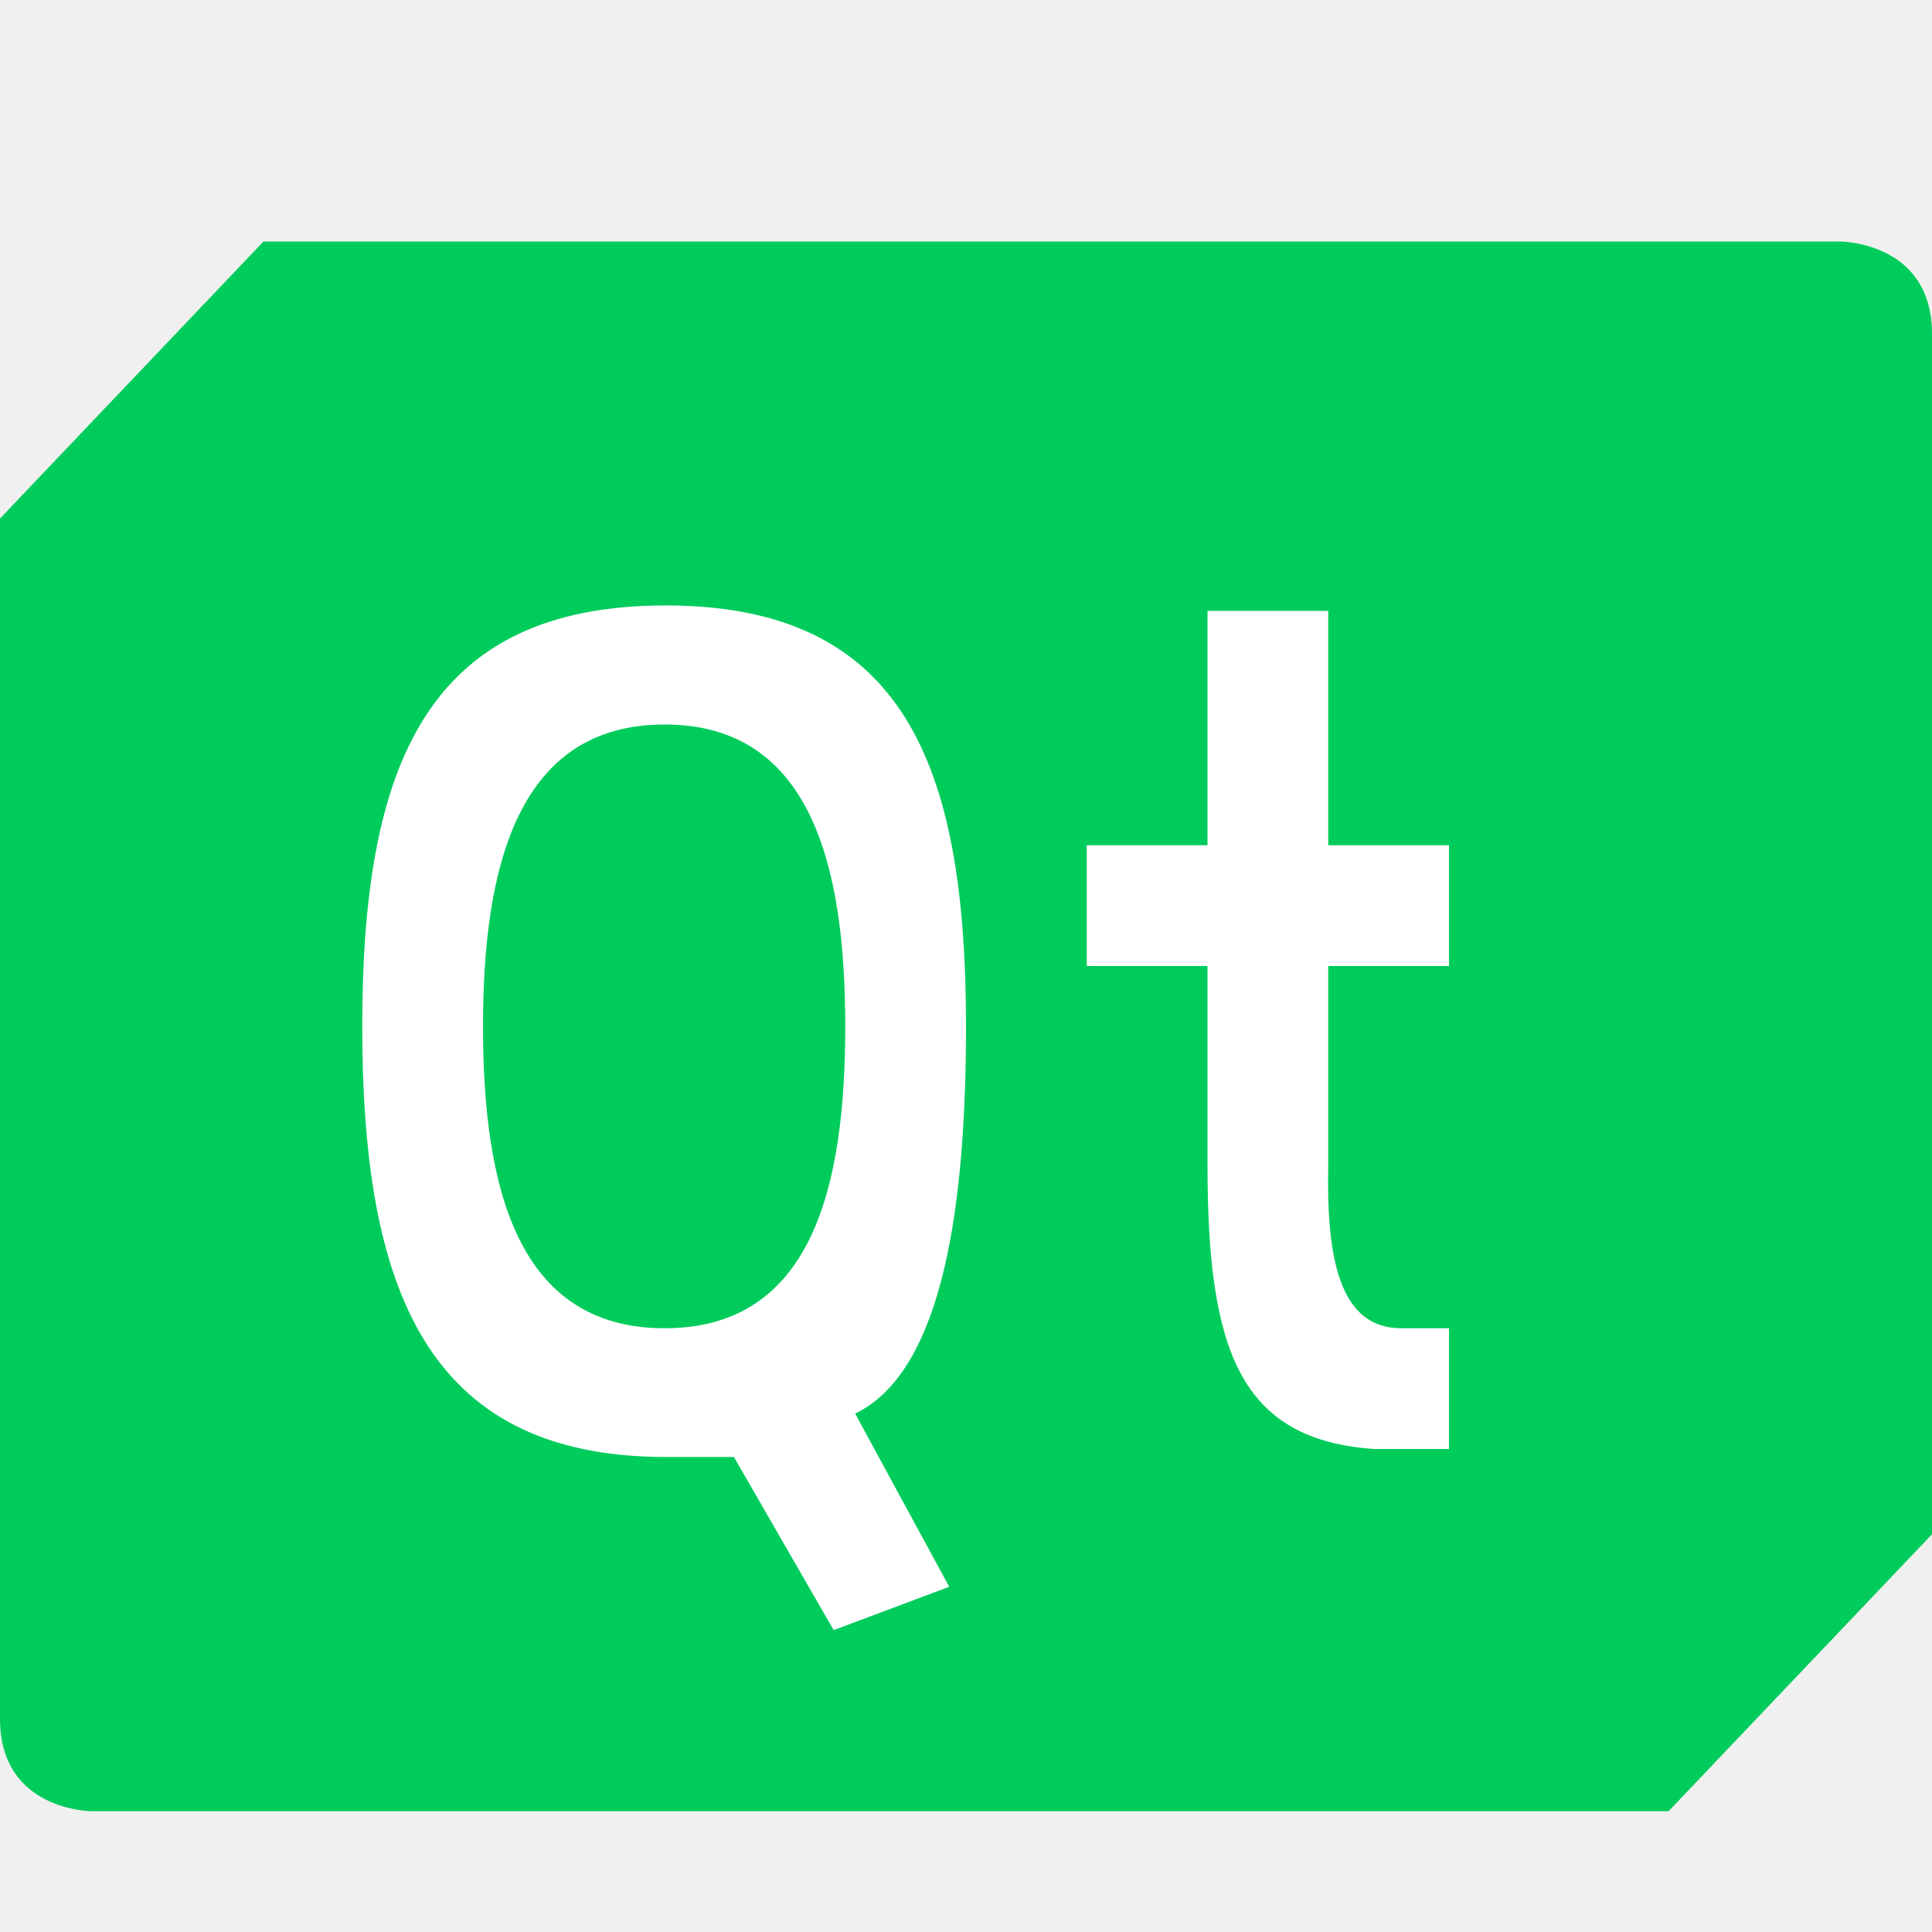
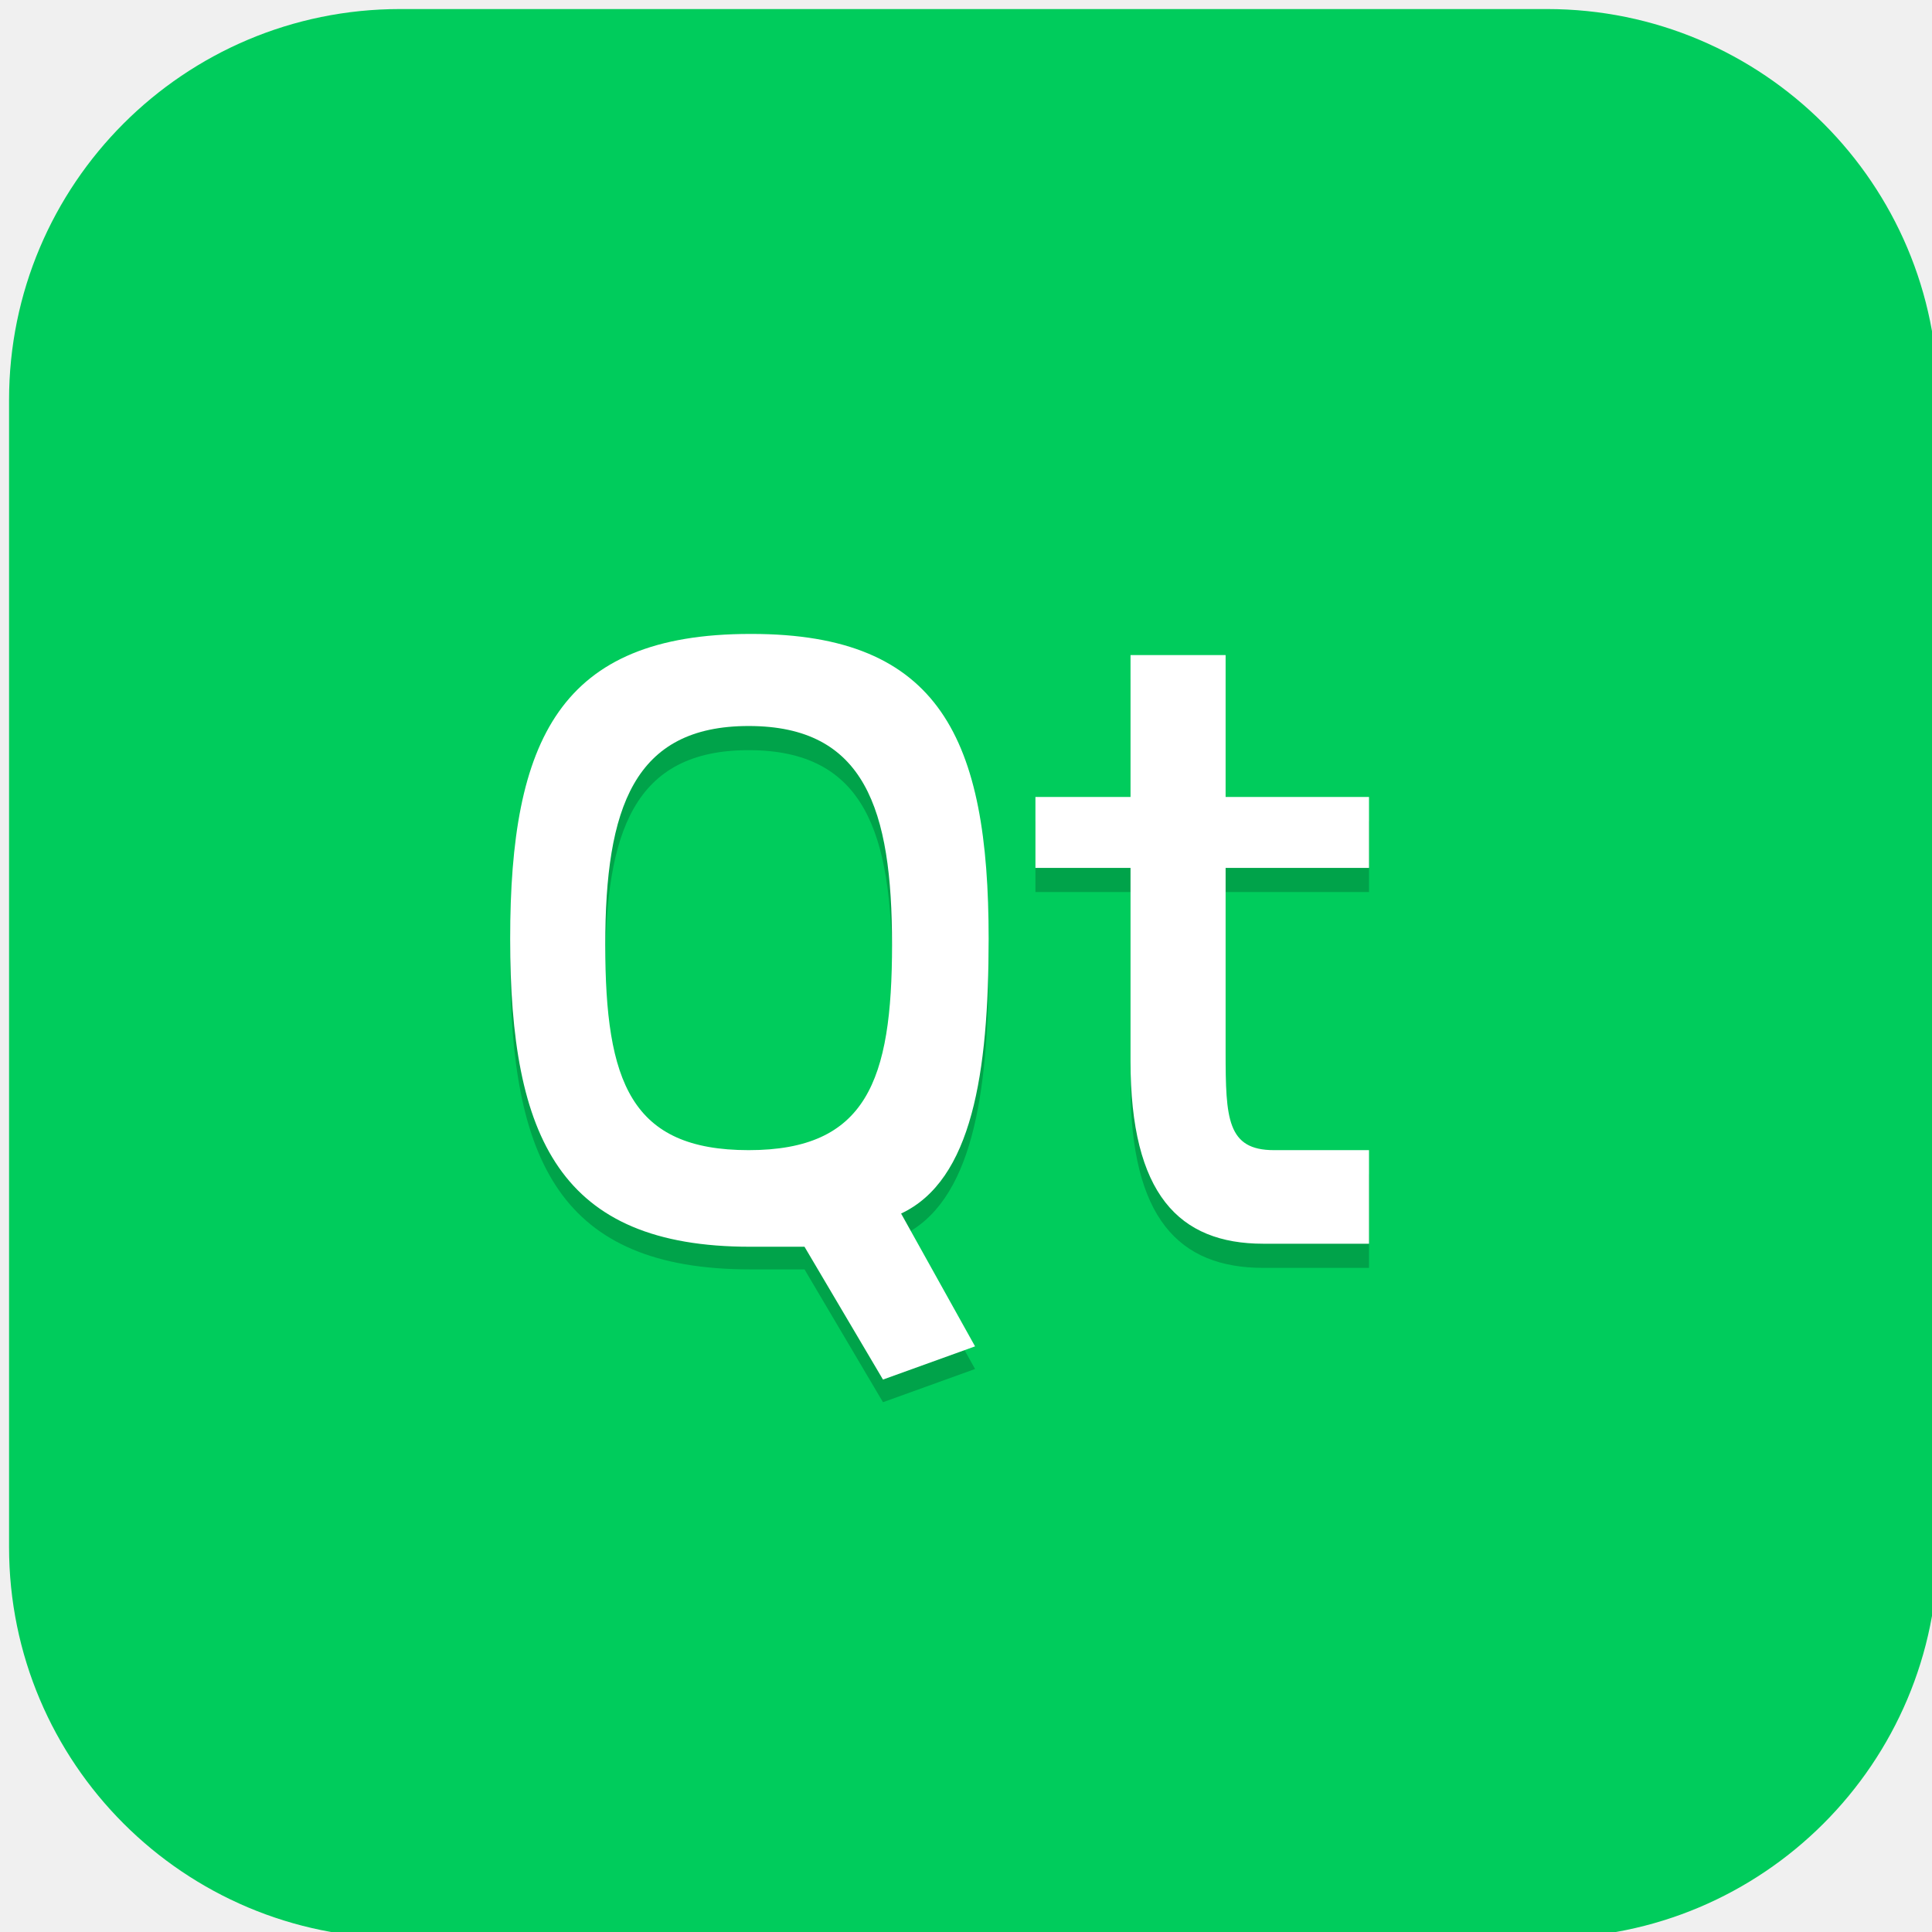
- <svg xmlns="http://www.w3.org/2000/svg" width="16" height="16" version="1.1">
-   <path style="fill:#00cc5c" d="m2.182 2h13.056s0.762 0 0.762 0.765v9.941l-2.182 2.294h-13.056s-0.762 0-0.762-0.765v-9.941z" />
-   <path style="fill:#ffffff" d="m10 5.059v1.941h-1v1h1v1.647c0 1.529 0.264 2.275 1.379 2.353h0.621v-1h-0.396c-0.515 0-0.62-0.588-0.604-1.353v-1.647h1v-1h-1v-1.941z" />
-   <path style="fill:#ffffff" d="M 5.512,5.014 C 3.526,5.014 3,6.349 3,8.5 c 0,2.151 0.517,3.566 2.512,3.566 H 6.078 L 6.904,13.5 7.861,13.141 7.082,11.707 C 7.824,11.349 8,9.934 8,8.5 8,6.349 7.497,5.014 5.512,5.014 Z m -0.008,0.986 C 6.715,6 7,7.167 7,8.5 7,9.833 6.724,11 5.504,11 4.284,11 4,9.833 4,8.5 4,7.167 4.293,6 5.504,6 Z" />
+ <svg xmlns="http://www.w3.org/2000/svg" id="_图层_1" data-name="图层_1" version="1.1" viewBox="0 0 128 128" width="16" height="16">
+   <defs>
+     <style>
+       .st0, .st1, .st2 {
+         isolation: isolate;
+         opacity: .2;
+       }
+ 
+       .st0, .st2 {
+         display: none;
+       }
+ 
+       .st3, .st2 {
+         fill: #fff;
+       }
+ 
+       .st4 {
+         fill: #00cc5c;
+       }
+     </style>
+   </defs>
+   <rect class="st4" x=".6" y=".6" width="127.8" height="127.8" rx="25.9" ry="25.9" />
+   <g>
+     <path class="st0" d="M27.7,27.8h77.5s4.5,0,4.5,4.4v57.3l-13,13.2H19.3s-4.5,0-4.5-4.4v-57.3l13-13.2Z" />
+     <path class="st4" d="M27.7,26.3h77.5s4.5,0,4.5,4.4v57.3l-13,13.2H19.3s-4.5,0-4.5-4.4v-57.3l13-13.2Z" />
+     <path class="st1" d="M74.9,45v9.4h-6.3v4.7h6.3v12.8c0,8.8,3.2,12.1,8.8,12.1h7v-6.2h-6.3c-3.1,0-3.2-2.1-3.2-6.5v-12.2h9.5v-4.7h-9.5v-9.4h-6.3ZM49.7,43.5c-12.6,0-15.9,7-15.9,20.2s3.3,20.4,15.9,20.4h3.6l5.2,8.8,6.1-2.2-4.9-8.8c4.7-2.2,5.8-9.3,5.8-18.2,0-13.2-3.2-20.2-15.7-20.2ZM49.6,49.7c7.7,0,9.5,5.5,9.5,14.5,0,9-1.7,13.6-9.5,13.6s-9.5-4.5-9.5-13.6,1.9-14.5,9.5-14.5Z" />
+     <path class="st3" d="M74.9,43.4v9.4h-6.3v4.7h6.3v12.8c0,8.8,3.2,12.1,8.8,12.1h7v-6.2h-6.3c-3.1,0-3.2-2.1-3.2-6.5v-12.2h9.5v-4.7h-9.5v-9.4h-6.3ZM49.7,42c-12.6,0-15.9,7-15.9,20.2s3.3,20.4,15.9,20.4h3.6l5.2,8.8,6.1-2.2-4.9-8.8c4.7-2.2,5.8-9.3,5.8-18.2,0-13.2-3.2-20.2-15.7-20.2ZM49.6,48.1c7.7,0,9.5,5.5,9.5,14.5,0,9-1.7,13.6-9.5,13.6s-9.5-4.5-9.5-13.6,1.9-14.5,9.5-14.5Z" />
+     <path class="st2" d="M27.7,26.3l-13,13.2v1.6l13-13.2h77.5s4.5,0,4.5,4.4v-1.6c0-4.4-4.5-4.4-4.5-4.4H27.7Z" />
+   </g>
</svg>
